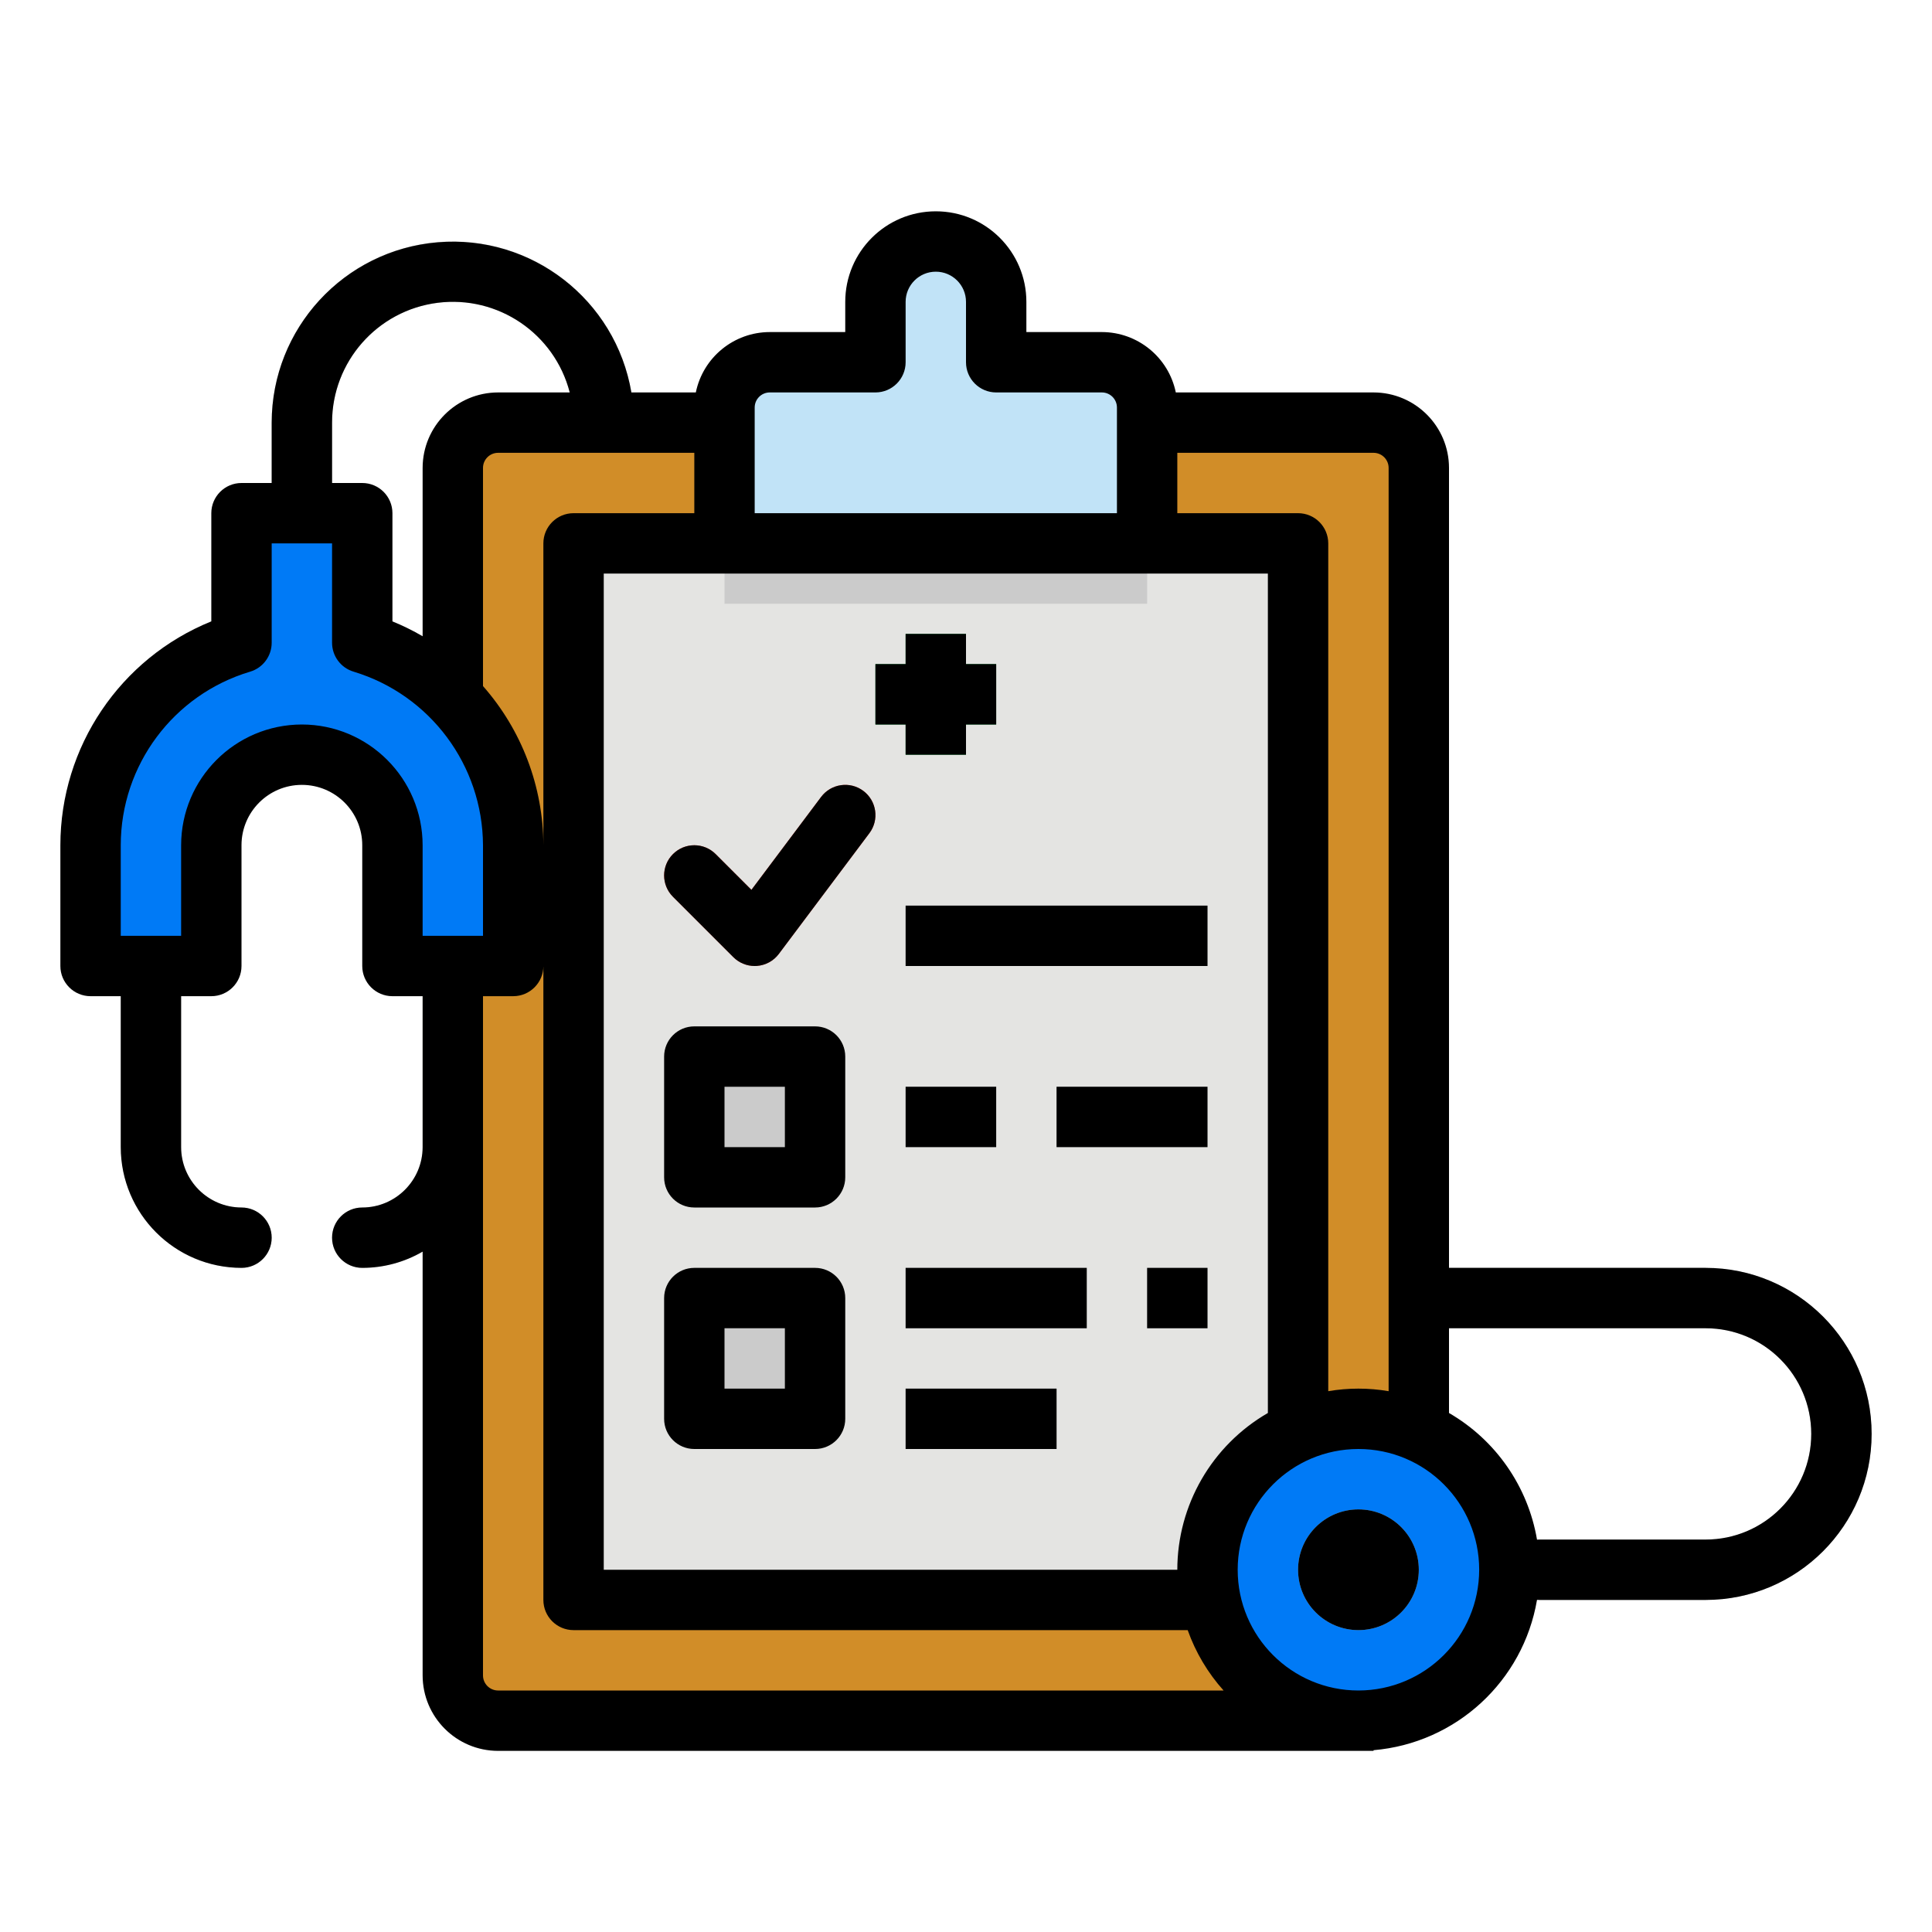
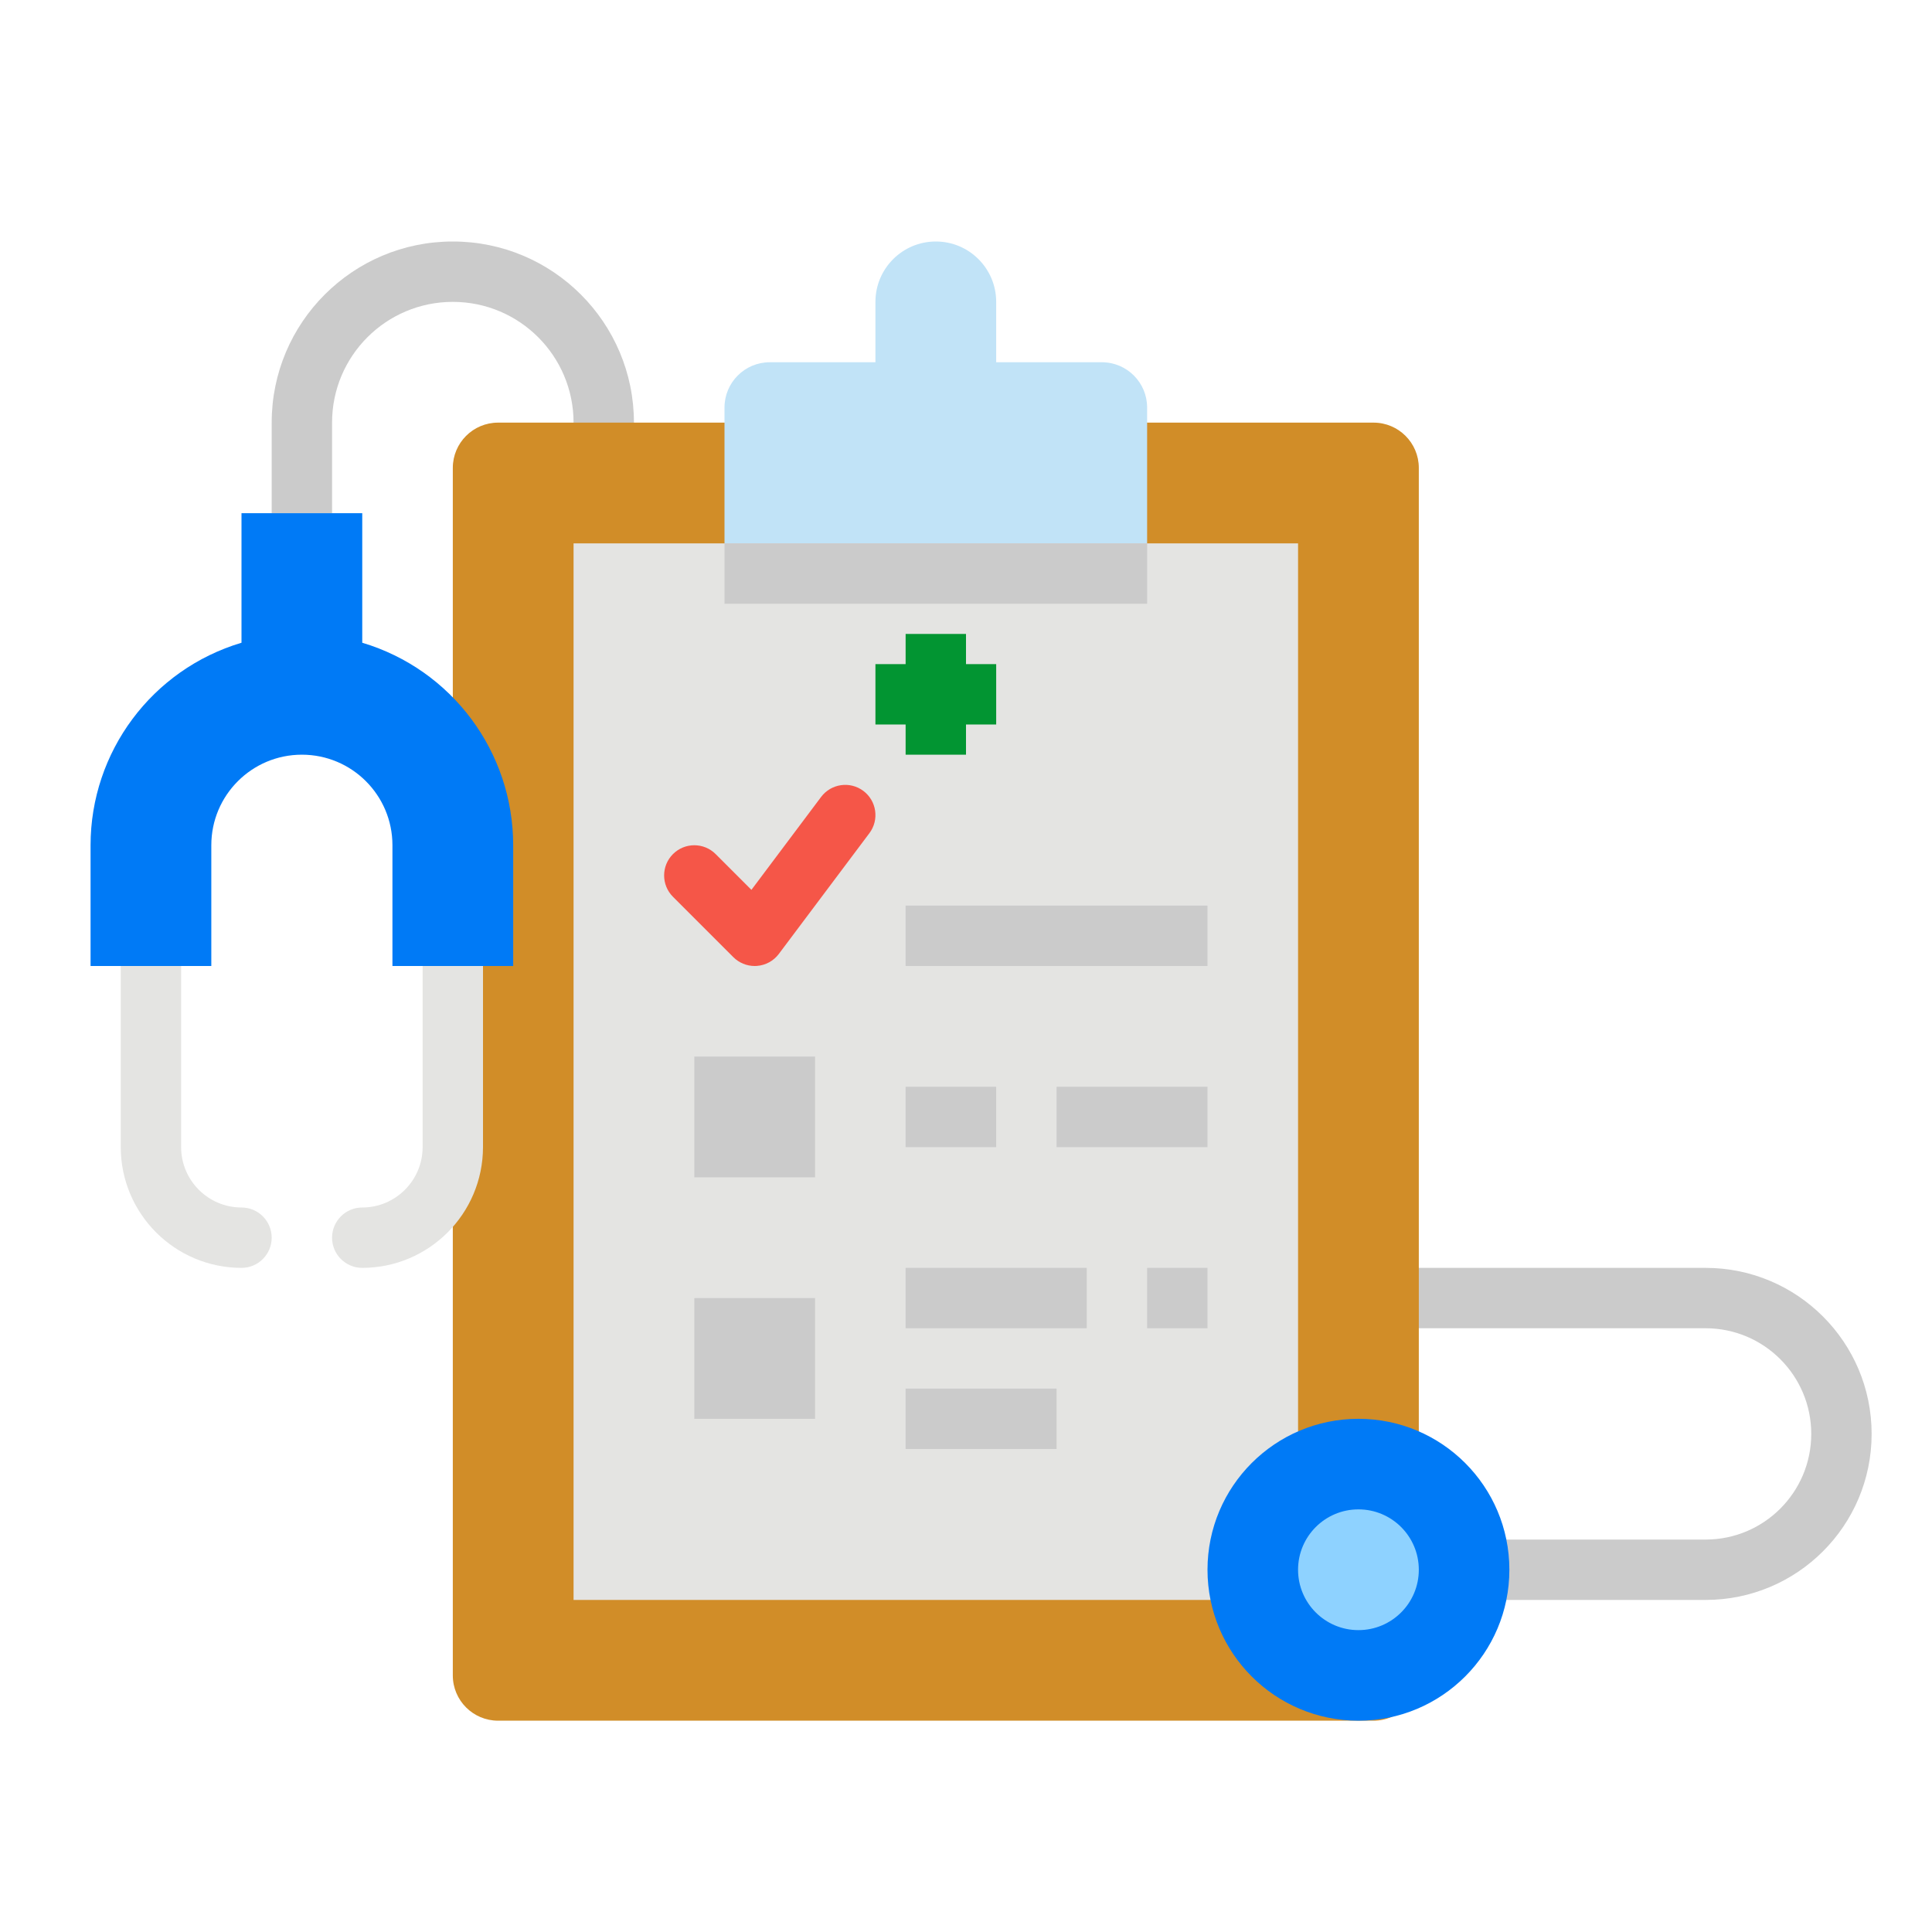
<svg xmlns="http://www.w3.org/2000/svg" viewBox="0 0 512 512">
-   <g data-name="filled outline" id="filled_outline">
+   <g id="flat">
    <path d="M88,136H72V112a48,48,0,0,1,96,0v8H152v-8a32,32,0,0,0-64,0Z" style="fill:#cbcbcb" />
    <path d="M452,424H384a8,8,0,0,1,0-16h68a28,28,0,0,0,0-56H360a8,8,0,0,1,0-16h92a44,44,0,0,1,0,88Z" style="fill:#cbcbcb" />
    <rect height="344" rx="12" style="fill:#d18d28" width="256" x="120" y="112" />
    <path d="M292,96H264V80a16,16,0,0,0-32,0V96H204a12,12,0,0,0-12,12v36H304V108A12,12,0,0,0,292,96Z" style="fill:#c1e3f7" />
    <rect height="280" style="fill:#e4e4e2" width="192" x="152" y="144" />
    <rect height="32" style="fill:#cbcbcb" width="32" x="184" y="280" />
    <rect height="32" style="fill:#cbcbcb" width="32" x="184" y="344" />
    <rect height="16" style="fill:#cbcbcb" width="80" x="240" y="240" />
    <rect height="16" style="fill:#cbcbcb" width="24" x="240" y="288" />
    <rect height="16" style="fill:#cbcbcb" width="40" x="280" y="288" />
    <rect height="16" style="fill:#cbcbcb" width="40" x="240" y="368" />
    <rect height="16" style="fill:#cbcbcb" width="48" x="240" y="336" />
    <rect height="16" style="fill:#cbcbcb" width="16" x="304" y="336" />
    <path d="M200,256a8,8,0,0,1-5.657-2.343l-16-16a8,8,0,0,1,11.314-11.314l9.477,9.477L217.6,211.2a8,8,0,1,1,12.8,9.6l-24,32a8,8,0,0,1-5.833,3.179Q200.282,256,200,256Z" style="fill:#f55648" />
    <polygon points="264 176 256 176 256 168 240 168 240 176 232 176 232 192 240 192 240 200 256 200 256 192 264 192 264 176" style="fill:#029532" />
    <path d="M64,336a32.036,32.036,0,0,1-32-32V256a8,8,0,0,1,16,0v48a16.019,16.019,0,0,0,16,16,8,8,0,0,1,0,16Z" style="fill:#e4e4e2" />
    <path d="M96,336a8,8,0,0,1,0-16,16.019,16.019,0,0,0,16-16V256a8,8,0,0,1,16,0v48A32.036,32.036,0,0,1,96,336Z" style="fill:#e4e4e2" />
    <path d="M96,170.332V136H64v34.332A56.04,56.04,0,0,0,24,224v32H56V224a24,24,0,0,1,48,0v32h32V224A56.016,56.016,0,0,0,96,170.332Z" style="fill:#007af6" />
    <circle cx="360" cy="416" r="40" style="fill:#007af6" />
    <circle cx="360" cy="416" r="16" style="fill:#8ed2ff" />
    <rect height="16" style="fill:#cbcbcb" width="112" x="192" y="144" />
-     <path d="M216,272H184a8,8,0,0,0-8,8v32a8,8,0,0,0,8,8h32a8,8,0,0,0,8-8V280A8,8,0,0,0,216,272Zm-8,32H192V288h16Z" />
-     <path d="M216,336H184a8,8,0,0,0-8,8v32a8,8,0,0,0,8,8h32a8,8,0,0,0,8-8V344A8,8,0,0,0,216,336Zm-8,32H192V352h16Z" />
-     <rect height="16" width="80" x="240" y="240" />
-     <rect height="16" width="24" x="240" y="288" />
-     <rect height="16" width="40" x="280" y="288" />
-     <rect height="16" width="40" x="240" y="368" />
-     <rect height="16" width="48" x="240" y="336" />
-     <rect height="16" width="16" x="304" y="336" />
-     <path d="M228.8,209.6a8,8,0,0,0-11.2,1.6l-18.466,24.62-9.477-9.477a8,8,0,0,0-11.314,11.314l16,16A8,8,0,0,0,200,256q.282,0,.567-.021A8,8,0,0,0,206.4,252.8l24-32A8,8,0,0,0,228.8,209.6Z" />
-     <polygon points="240 200 256 200 256 192 264 192 264 176 256 176 256 168 240 168 240 176 232 176 232 192 240 192 240 200" />
-     <path d="M452,336H384V124a20.023,20.023,0,0,0-20-20H311.6A20.033,20.033,0,0,0,292,88H272V80a24,24,0,0,0-48,0v8H204a20.033,20.033,0,0,0-19.6,16H167.321A48,48,0,0,0,72,112v16H64a8,8,0,0,0-8,8v28.667A64.065,64.065,0,0,0,16,224v32a8,8,0,0,0,8,8h8v40a32.036,32.036,0,0,0,32,32,8,8,0,0,0,0-16,16.019,16.019,0,0,1-16-16V264h8a8,8,0,0,0,8-8V224a16,16,0,0,1,32,0v32a8,8,0,0,0,8,8h8v40a16.019,16.019,0,0,1-16,16,8,8,0,0,0,0,16,31.793,31.793,0,0,0,16-4.305V444a20.023,20.023,0,0,0,20,20H364v-.18a48.079,48.079,0,0,0,43.327-39.854c.222.019.446.034.673.034h44a44,44,0,0,0,0-88ZM368,124V368.679a47.468,47.468,0,0,0-16,0V144a8,8,0,0,0-8-8H312V120h52A4,4,0,0,1,368,124ZM312,416H160V152H336V374.458A48.014,48.014,0,0,0,312,416ZM184,120v16H152a8,8,0,0,0-8,8v80a64.126,64.126,0,0,0-16-42.183V124a4,4,0,0,1,4-4Zm16-12a4,4,0,0,1,4-4h28a8,8,0,0,0,8-8V80a8,8,0,0,1,16,0V96a8,8,0,0,0,8,8h28a4,4,0,0,1,4,4v28H200ZM88,112a32,32,0,0,1,62.987-8H132a20.023,20.023,0,0,0-20,20v44.611a63.165,63.165,0,0,0-8-3.939V136a8,8,0,0,0-8-8H88Zm-8,80a32.036,32.036,0,0,0-32,32v24H32V224a48.044,48.044,0,0,1,34.283-46A8,8,0,0,0,72,170.332V144H88v26.332A8,8,0,0,0,93.717,178,48.284,48.284,0,0,1,128,224v24H112V224A32.036,32.036,0,0,0,80,192Zm48,252V264h8a8,8,0,0,0,8-8V424a8,8,0,0,0,8,8H314.752a48.044,48.044,0,0,0,9.509,16H132A4,4,0,0,1,128,444Zm232,4a32,32,0,1,1,32-32A32.036,32.036,0,0,1,360,448Zm92-40H408c-.227,0-.451.015-.673.034A48.106,48.106,0,0,0,384,374.458V352h68a28,28,0,0,1,0,56Z" />
-     <circle cx="360" cy="416" r="16" />
  </g>
</svg>
